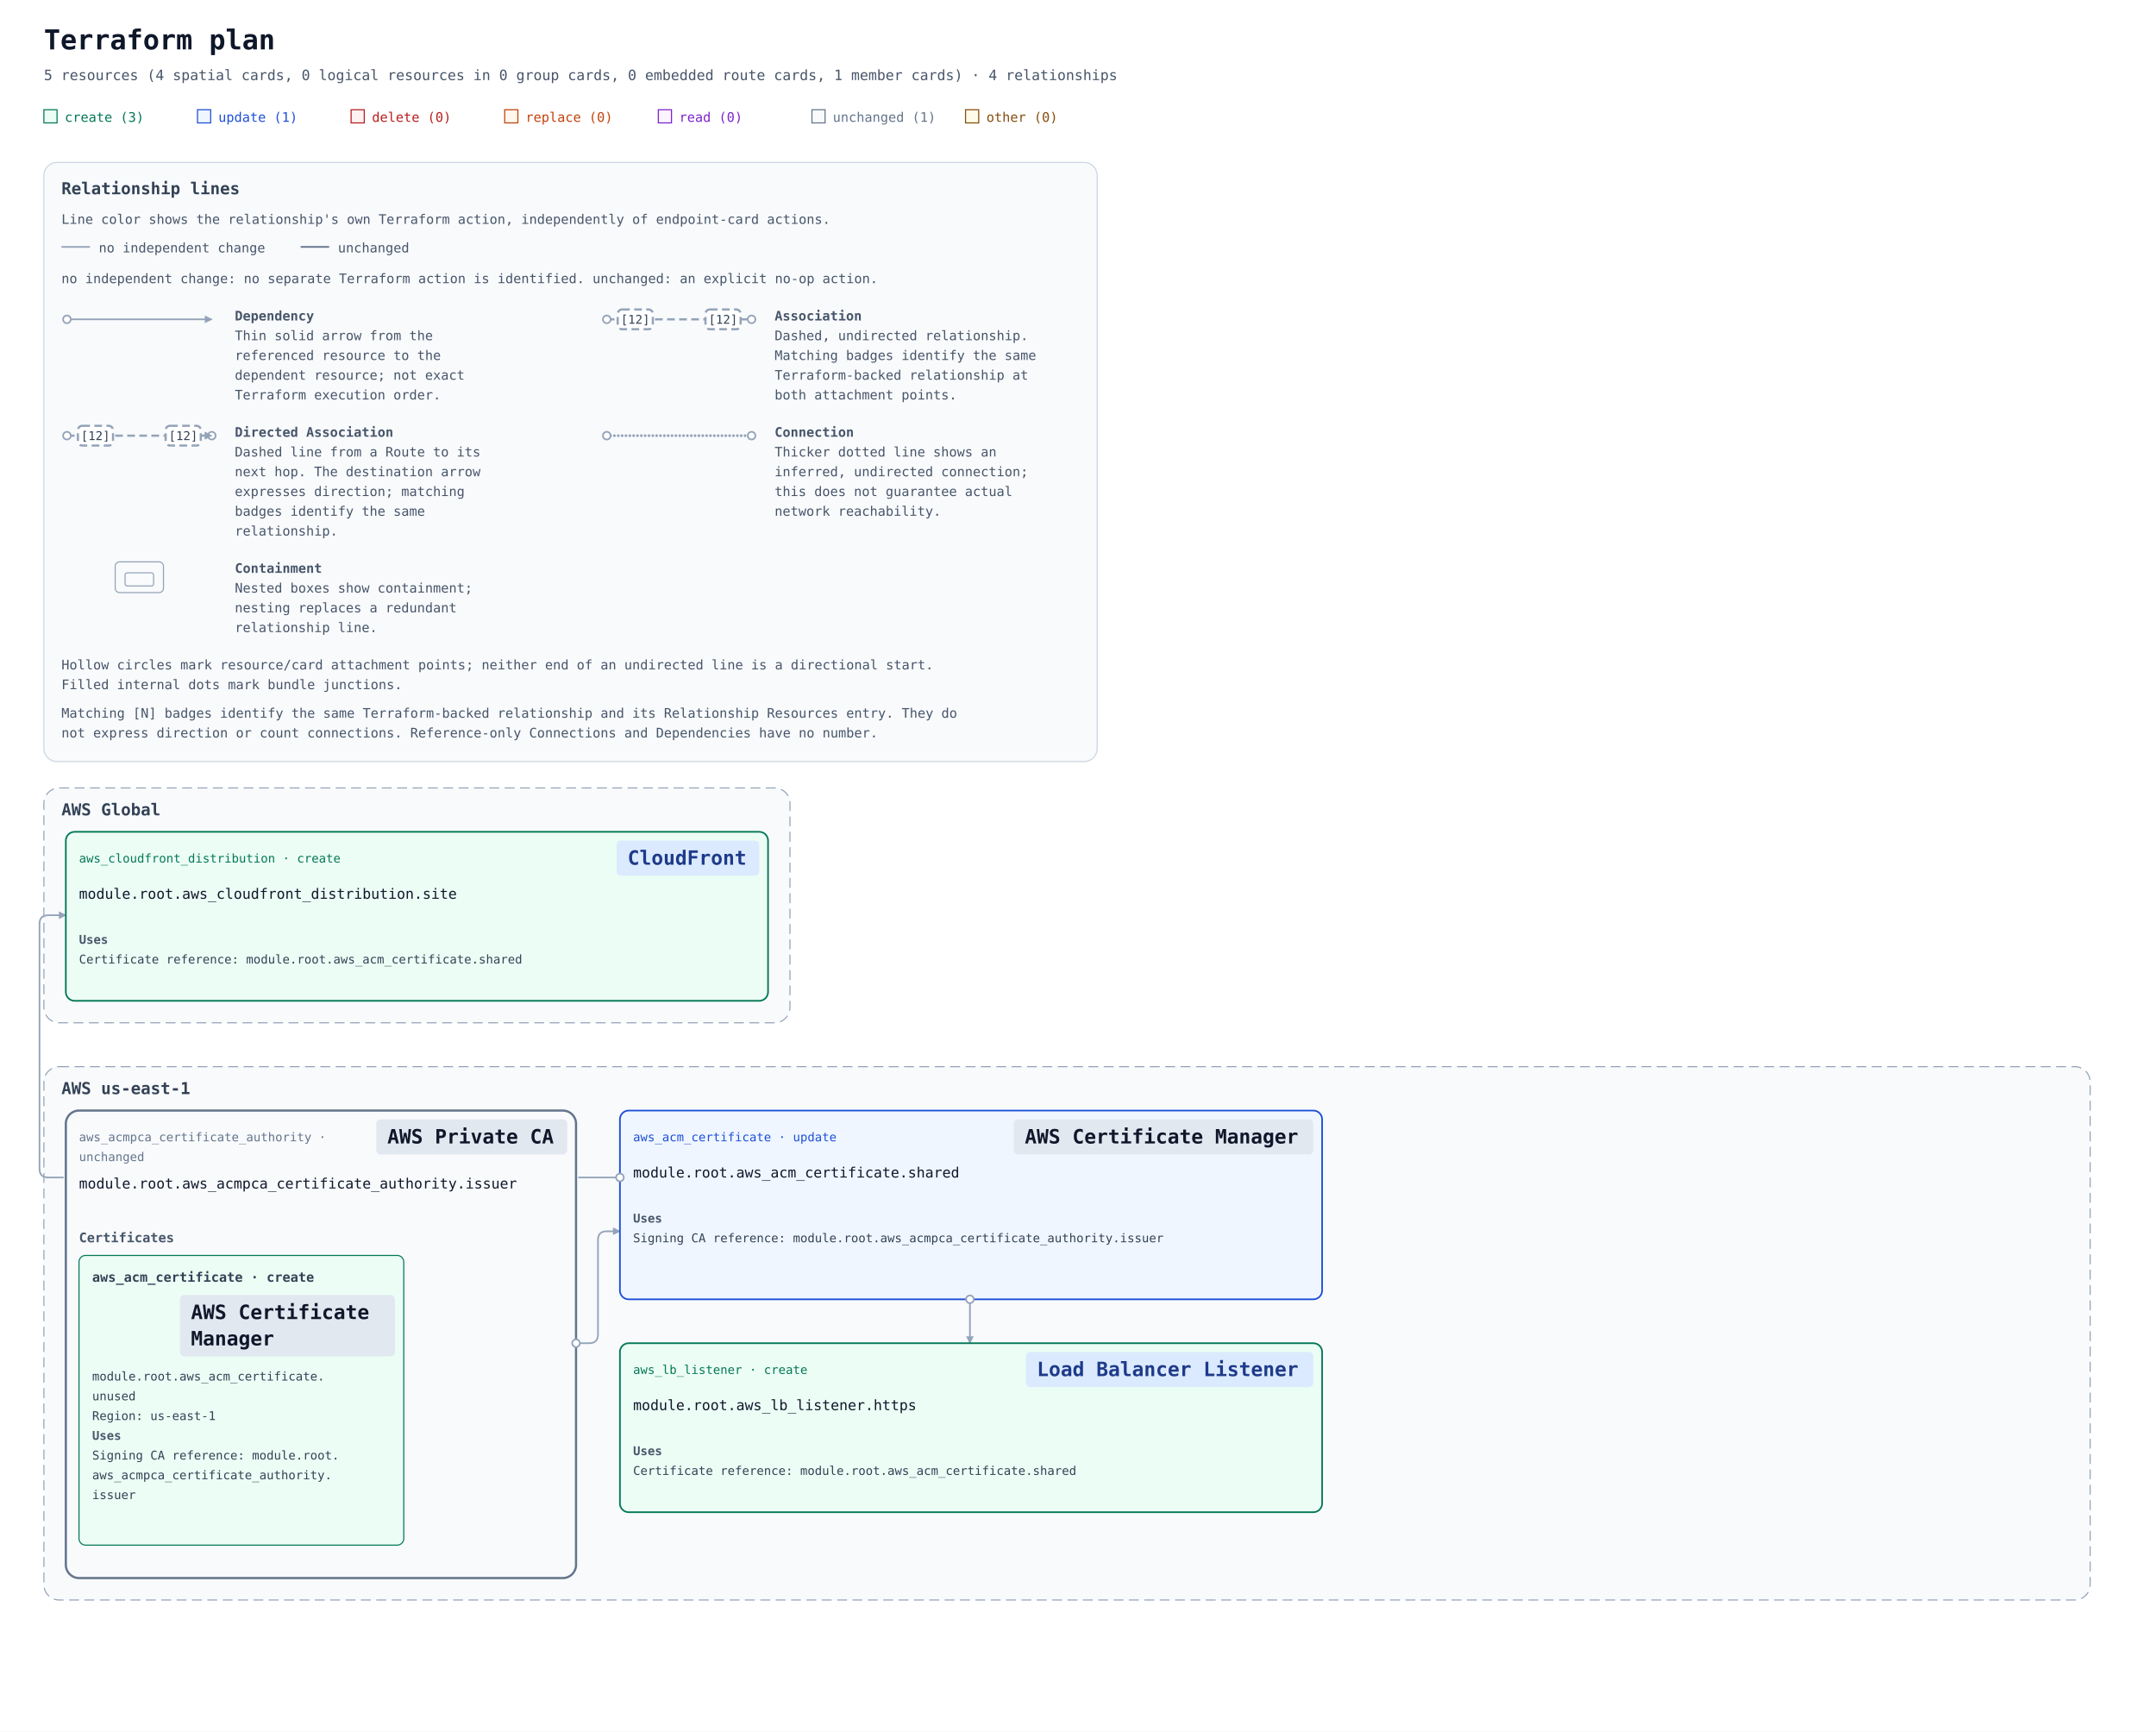
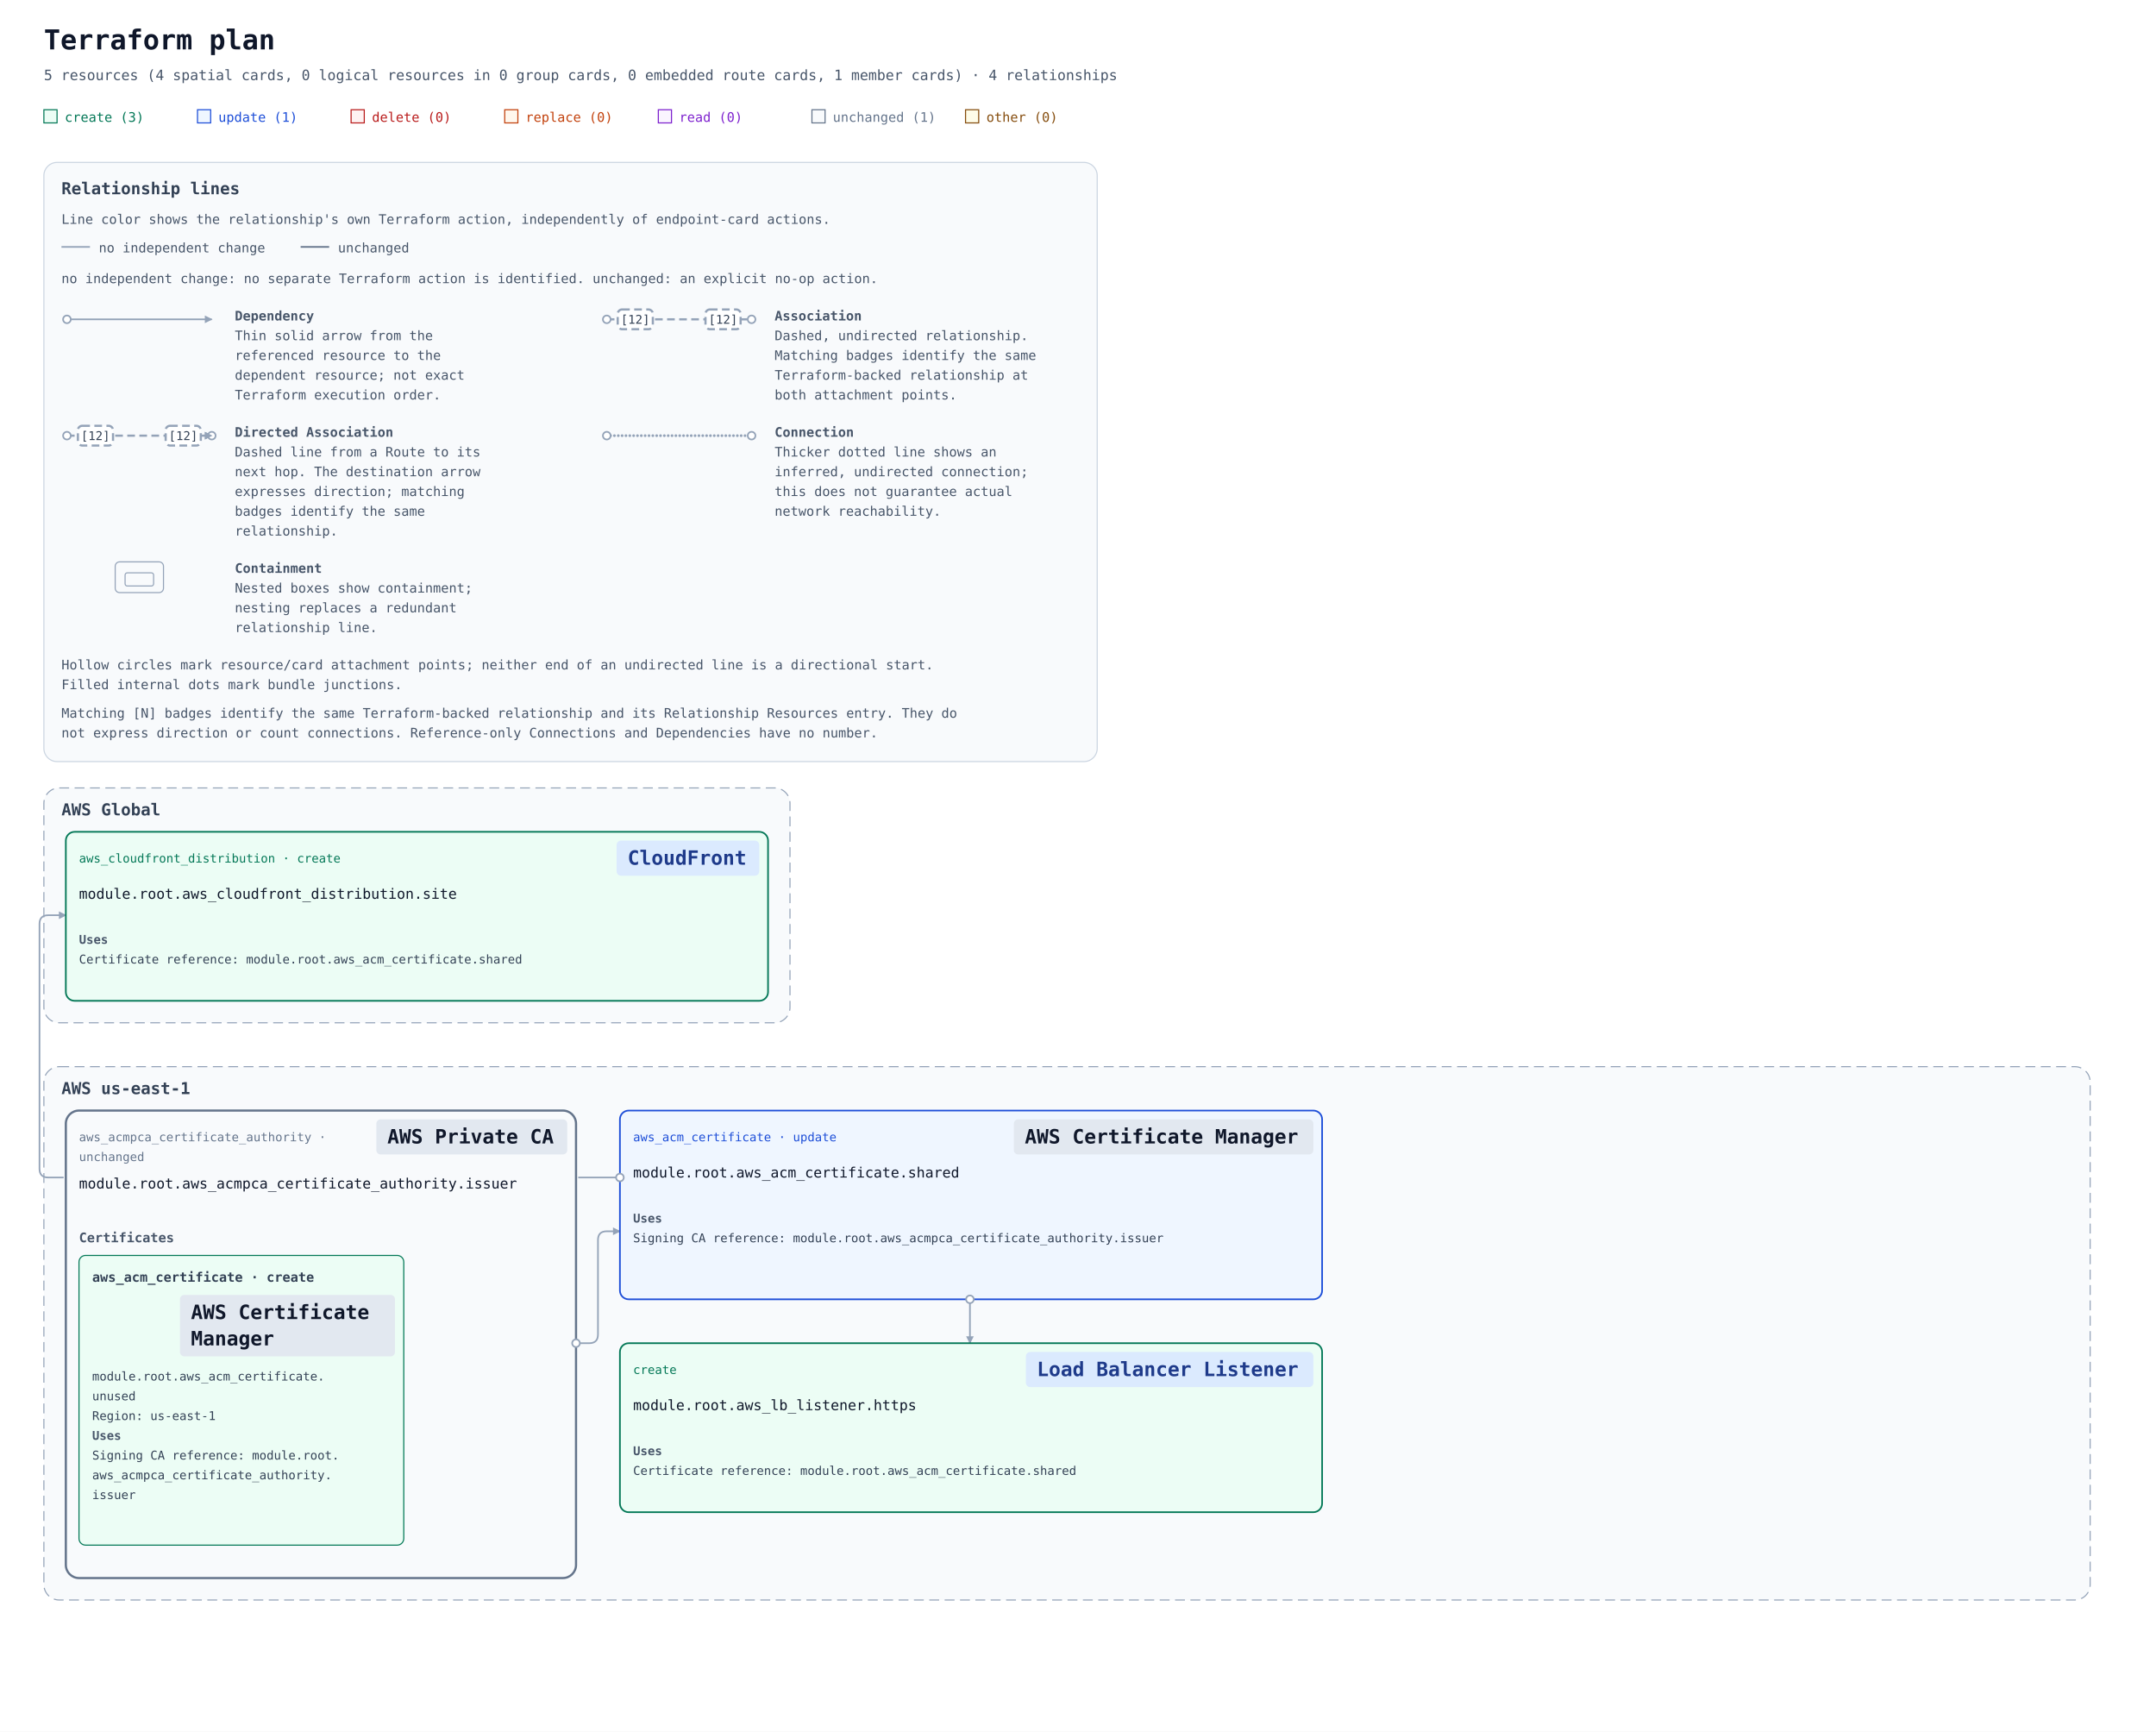
<svg xmlns="http://www.w3.org/2000/svg" width="1965" height="1578" viewBox="0 0 1965 1578" role="img" aria-labelledby="title description">
  <defs>
    <marker id="arrow" viewBox="0 0 10 10" refX="9" refY="5" markerWidth="7" markerHeight="7" markerUnits="userSpaceOnUse" orient="auto-start-reverse">
      <path d="M 0 0 L 10 5 L 0 10 z" fill="#94a3b8" />
    </marker>
    <mask id="container-occlusion-0" maskUnits="userSpaceOnUse" maskContentUnits="userSpaceOnUse" x="0" y="0" width="1965" height="1020" style="mask-type:luminance">
      <rect width="1965" height="1020" fill="white" />
      <rect data-occluder="resource-6177735f61636d7063615f63657274696669636174655f617574686f726974792e697373756572-current" x="58" y="452" width="469" height="430" rx="14" fill="black" />
    </mask>
  </defs>
  <rect width="100%" height="100%" fill="#ffffff" />
  <g font-family="ui-monospace, SFMono-Regular, Consolas, monospace">
    <text x="40" y="45" font-size="25" font-weight="700" fill="#0f172a">Terraform plan</text>
    <text x="40" y="73" font-size="13" fill="#475569">5 resources (4 spatial cards, 0 logical resources in 0 group cards, 0 embedded route cards, 1 member cards) · 4 relationships</text>
    <rect x="40" y="100" width="12" height="12" fill="#ecfdf5" stroke="#047857" />
    <text x="59" y="111" font-size="12" fill="#047857">create (3)</text>
    <rect x="180" y="100" width="12" height="12" fill="#eff6ff" stroke="#1d4ed8" />
    <text x="199" y="111" font-size="12" fill="#1d4ed8">update (1)</text>
    <rect x="320" y="100" width="12" height="12" fill="#fef2f2" stroke="#b91c1c" />
    <text x="339" y="111" font-size="12" fill="#b91c1c">delete (0)</text>
    <rect x="460" y="100" width="12" height="12" fill="#fff7ed" stroke="#c2410c" />
    <text x="479" y="111" font-size="12" fill="#c2410c">replace (0)</text>
    <rect x="600" y="100" width="12" height="12" fill="#faf5ff" stroke="#7e22ce" />
    <text x="619" y="111" font-size="12" fill="#7e22ce">read (0)</text>
    <rect x="740" y="100" width="12" height="12" fill="#f8fafc" stroke="#64748b" />
    <text x="759" y="111" font-size="12" fill="#64748b">unchanged (1)</text>
    <rect x="880" y="100" width="12" height="12" fill="#fefce8" stroke="#854d0e" />
    <text x="899" y="111" font-size="12" fill="#854d0e">other (0)</text>
    <g id="relationship-legend" font-size="12" fill="#475569" transform="translate(40 148)">
      <rect width="960" height="546" rx="12" fill="#f8fafc" stroke="#cbd5e1" />
      <text x="16" y="29" font-size="15" font-weight="700" fill="#334155">Relationship lines</text>
      <text x="16" y="56">Line color shows the relationship's own Terraform action, independently of endpoint-card actions.</text>
      <path data-legend-action="none" d="M 16 77 H 42" fill="none" stroke="#94a3b8" stroke-width="1.5" />
      <text x="50" y="82">no independent change</text>
      <path data-legend-action="unchanged" d="M 234 77 H 260" fill="none" stroke="#64748b" stroke-width="1.5" />
      <text x="268" y="82">unchanged</text>
      <text x="16" y="110">no independent change: no separate Terraform action is identified. unchanged: an explicit no-op action.</text>
      <g data-legend-entry="dependency" transform="translate(0 132)">
        <g data-legend-sample="dependency">
          <path data-legend-kind="dependency" data-directionality="directed" d="M 21 11 H 153" fill="none" stroke="#94a3b8" stroke-width="1.5" marker-end="url(#arrow)" />
          <circle data-legend-endpoint="source" cx="21" cy="11" r="3.5" fill="#ffffff" stroke="#94a3b8" stroke-width="1.5" />
        </g>
        <text x="174" y="12" font-weight="700">Dependency</text>
        <text x="174" y="30">Thin solid arrow from the</text>
        <text x="174" y="48">referenced resource to the</text>
        <text x="174" y="66">dependent resource; not exact</text>
        <text x="174" y="84">Terraform execution order.</text>
      </g>
      <g data-legend-entry="association" transform="translate(492 132)">
        <g data-legend-sample="association">
          <path data-legend-kind="association" data-directionality="undirected" d="M 21 11 H 153" fill="none" stroke="#94a3b8" stroke-width="2" stroke-dasharray="7 4" />
          <circle data-legend-endpoint="source" cx="21" cy="11" r="3.5" fill="#ffffff" stroke="#94a3b8" stroke-width="1.5" />
          <circle data-legend-endpoint="target" cx="153" cy="11" r="3.5" fill="#ffffff" stroke="#94a3b8" stroke-width="1.5" />
          <g data-legend-badge="source">
            <rect x="31" y="2" width="32" height="18" rx="4" fill="#ffffff" stroke="#94a3b8" stroke-width="2" stroke-dasharray="7 4" />
            <text x="47" y="15" text-anchor="middle" font-size="11" fill="#334155">[12]</text>
          </g>
          <g data-legend-badge="target">
            <rect x="111" y="2" width="32" height="18" rx="4" fill="#ffffff" stroke="#94a3b8" stroke-width="2" stroke-dasharray="7 4" />
            <text x="127" y="15" text-anchor="middle" font-size="11" fill="#334155">[12]</text>
          </g>
        </g>
        <text x="174" y="12" font-weight="700">Association</text>
        <text x="174" y="30">Dashed, undirected relationship.</text>
        <text x="174" y="48">Matching badges identify the same</text>
        <text x="174" y="66">Terraform-backed relationship at</text>
        <text x="174" y="84">both attachment points.</text>
      </g>
      <g data-legend-entry="directed-association" transform="translate(0 238)">
        <g data-legend-sample="directed-association">
          <path data-legend-kind="directed-association" data-directionality="directed" d="M 21 11 H 153" fill="none" stroke="#94a3b8" stroke-width="2" stroke-dasharray="7 4" marker-end="url(#arrow)" />
          <circle data-legend-endpoint="source" cx="21" cy="11" r="3.5" fill="#ffffff" stroke="#94a3b8" stroke-width="1.5" />
          <circle data-legend-endpoint="target" cx="153" cy="11" r="3.5" fill="#ffffff" stroke="#94a3b8" stroke-width="1.5" />
          <path data-legend-arrow="true" d="M 146.7 7.5 L 153.7 11 L 146.7 14.5 Z" fill="#94a3b8" />
          <g data-legend-badge="source">
            <rect x="31" y="2" width="32" height="18" rx="4" fill="#ffffff" stroke="#94a3b8" stroke-width="2" stroke-dasharray="7 4" />
            <text x="47" y="15" text-anchor="middle" font-size="11" fill="#334155">[12]</text>
          </g>
          <g data-legend-badge="target">
            <rect x="111" y="2" width="32" height="18" rx="4" fill="#ffffff" stroke="#94a3b8" stroke-width="2" stroke-dasharray="7 4" />
            <text x="127" y="15" text-anchor="middle" font-size="11" fill="#334155">[12]</text>
          </g>
        </g>
        <text x="174" y="12" font-weight="700">Directed Association</text>
        <text x="174" y="30">Dashed line from a Route to its</text>
        <text x="174" y="48">next hop. The destination arrow</text>
        <text x="174" y="66">expresses direction; matching</text>
        <text x="174" y="84">badges identify the same</text>
        <text x="174" y="102">relationship.</text>
      </g>
      <g data-legend-entry="connection" transform="translate(492 238)">
        <g data-legend-sample="connection">
          <path data-legend-kind="connection" data-directionality="undirected" d="M 21 11 H 153" fill="none" stroke="#94a3b8" stroke-width="2.5" stroke-dasharray="0 3.5" stroke-linecap="round" />
          <circle data-legend-endpoint="source" cx="21" cy="11" r="3.5" fill="#ffffff" stroke="#94a3b8" stroke-width="1.5" />
          <circle data-legend-endpoint="target" cx="153" cy="11" r="3.5" fill="#ffffff" stroke="#94a3b8" stroke-width="1.5" />
        </g>
        <text x="174" y="12" font-weight="700">Connection</text>
        <text x="174" y="30">Thicker dotted line shows an</text>
        <text x="174" y="48">inferred, undirected connection;</text>
        <text x="174" y="66">this does not guarantee actual</text>
        <text x="174" y="84">network reachability.</text>
      </g>
      <g data-legend-entry="containment" transform="translate(0 362)">
        <g data-legend-sample="containment">
          <g data-legend-kind="containment" fill="none" stroke="#94a3b8">
            <rect x="65" y="2" width="44" height="28" rx="4" />
            <rect x="74" y="12" width="26" height="12" rx="2" />
          </g>
        </g>
        <text x="174" y="12" font-weight="700">Containment</text>
        <text x="174" y="30">Nested boxes show containment;</text>
        <text x="174" y="48">nesting replaces a redundant</text>
        <text x="174" y="66">relationship line.</text>
      </g>
      <text x="16" y="462">Hollow circles mark resource/card attachment points; neither end of an undirected line is a directional start.</text>
      <text x="16" y="480">Filled internal dots mark bundle junctions.</text>
      <text x="16" y="506">Matching [N] badges identify the same Terraform-backed relationship and its Relationship Resources entry. They do</text>
      <text x="16" y="524">not express direction or count connections. Reference-only Connections and Dependencies have no number.</text>
    </g>
    <g transform="translate(0 558)">
      <g data-architecture="true" transform="translate(0 0)">
        <g data-deployment-scope="true" data-scope-provider="AWS" data-global="true">
          <rect x="40" y="160" width="680" height="214" rx="14" fill="#f8fafc" stroke="#94a3b8" stroke-dasharray="9 5" />
          <text x="56" y="185" font-size="15" font-weight="700" fill="#334155">AWS Global</text>
        </g>
        <g data-deployment-scope="true" data-scope-provider="AWS" data-region="us-east-1">
          <rect x="40" y="414" width="1865" height="486" rx="14" fill="#f8fafc" stroke="#94a3b8" stroke-dasharray="9 5" />
          <text x="56" y="439" font-size="15" font-weight="700" fill="#334155">AWS us-east-1</text>
        </g>
        <g data-member-cluster="resource-6177735f61636d7063615f63657274696669636174655f617574686f726974792e697373756572-current">
          <rect x="60" y="454" width="465" height="426" rx="12" fill="#f8fafc" stroke="#64748b" stroke-width="2" data-mode="managed" />
        </g>
        <path d="M 565 515 L 44 515 Q 36 515 36 507 L 36 284 Q 36 276 44 276 L 60 276 " data-edge-kind="dependency" data-directionality="directed" data-source="resource-6177735f61636d5f63657274696669636174652e736861726564-current" data-target="resource-6177735f636c6f756466726f6e745f646973747269627574696f6e2e73697465-current" fill="none" stroke="#94a3b8" stroke-width="1.5" stroke-linejoin="round" marker-end="url(#arrow)" mask="url(#container-occlusion-0)" />
        <path d="M 884 626 L 884 666 " data-edge-kind="dependency" data-directionality="directed" data-source="resource-6177735f61636d5f63657274696669636174652e736861726564-current" data-target="resource-6177735f6c625f6c697374656e65722e6874747073-current" fill="none" stroke="#94a3b8" stroke-width="1.5" stroke-linejoin="round" marker-end="url(#arrow)" mask="url(#container-occlusion-0)" />
        <path d="M 525 666 L 537 666 Q 545 666 545 658 L 545 572 Q 545 564 553 564 L 565 564 " data-edge-kind="dependency" data-directionality="directed" data-source="resource-6177735f61636d7063615f63657274696669636174655f617574686f726974792e697373756572-current" data-target="resource-6177735f61636d5f63657274696669636174652e736861726564-current" fill="none" stroke="#94a3b8" stroke-width="1.5" stroke-linejoin="round" marker-end="url(#arrow)" />
        <g data-edge-kind="dependency" data-source="resource-6177735f61636d7063615f63657274696669636174655f617574686f726974792e697373756572-current" data-target="resource-6177735f61636d5f63657274696669636174652e756e75736564-current" />
        <g id="resource-6177735f61636d5f63657274696669636174652e736861726564-current" data-architecture-id="terraform:6177735f61636d5f63657274696669636174652e736861726564-current" data-qualified-address="module.root.aws_acm_certificate.shared" data-terraform-address="aws_acm_certificate.shared">
          <rect x="565" y="454" width="640" height="172" rx="8" fill="#eff6ff" stroke="#1d4ed8" stroke-width="1.5" data-mode="managed" />
          <text data-resource-type-heading="true" x="577" y="482" font-size="11" fill="#1d4ed8" xml:space="preserve">aws_acm_certificate · update</text>
          <rect data-service-badge="true" data-presentation-padding="10 4" data-service-category="neutral" data-service-full-name="AWS Certificate Manager" data-display-name="AWS Certificate Manager" x="924" y="462" width="273" height="32" rx="4" fill="#e2e8f0" />
          <text data-service-name="true" x="934" y="484" font-size="18" font-weight="700" fill="#0f172a" xml:space="preserve">AWS Certificate Manager</text>
          <text x="577" y="515" font-size="13" fill="#0f172a" xml:space="preserve">module.root.aws_acm_certificate.shared</text>
          <g data-resource-references="true">
            <text x="577" y="556" font-size="11" font-weight="700" fill="#475569">Uses</text>
            <a href="#resource-6177735f61636d7063615f63657274696669636174655f617574686f726974792e697373756572-current" data-reference-attribute="certificate_authority_arn">
              <text x="577" y="574" font-size="11" fill="#334155" xml:space="preserve">Signing CA reference: module.root.aws_acmpca_certificate_authority.issuer</text>
            </a>
          </g>
          <text x="577" y="614" font-size="10" fill="#64748b" />
        </g>
        <g id="resource-6177735f61636d7063615f63657274696669636174655f617574686f726974792e697373756572-current" data-architecture-id="terraform:6177735f61636d7063615f63657274696669636174655f617574686f726974792e697373756572-current" data-qualified-address="module.root.aws_acmpca_certificate_authority.issuer" data-terraform-address="aws_acmpca_certificate_authority.issuer" data-presentation-header="60 454 465 426">
          <text data-resource-type-heading="true" x="72" y="482" font-size="11" fill="#64748b" xml:space="preserve">aws_acmpca_certificate_authority · </text>
          <text data-resource-type-heading="true" x="72" y="500" font-size="11" fill="#64748b" xml:space="preserve">unchanged</text>
          <rect data-service-badge="true" data-presentation-padding="10 4" data-service-category="neutral" data-service-full-name="AWS Private CA" data-display-name="AWS Private CA" x="343" y="462" width="174" height="32" rx="4" fill="#e2e8f0" />
          <text data-service-name="true" x="353" y="484" font-size="18" font-weight="700" fill="#0f172a" xml:space="preserve">AWS Private CA</text>
          <text x="72" y="525" font-size="13" fill="#0f172a" xml:space="preserve">module.root.aws_acmpca_certificate_authority.issuer</text>
          <g data-cluster-members="true">
            <text x="72" y="574" font-size="12" font-weight="700" fill="#475569">Certificates</text>
            <g id="resource-6177735f61636d5f63657274696669636174652e756e75736564-current" data-architecture-id="terraform:6177735f61636d5f63657274696669636174652e756e75736564-current" data-terraform-address="aws_acm_certificate.unused" data-qualified-address="module.root.aws_acm_certificate.unused" data-embedded-member="true" data-member-owner="aws_acmpca_certificate_authority.issuer">
              <rect x="72" y="586" width="296" height="264" rx="6" fill="#ecfdf5" stroke="#047857" stroke-width="1" />
              <text data-resource-type-heading="true" font-size="12" font-weight="700" fill="#334155">
                <tspan x="84" y="610" xml:space="preserve">aws_acm_certificate · create</tspan>
              </text>
              <rect data-service-badge="true" data-presentation-padding="10 4" data-service-category="neutral" data-service-full-name="AWS Certificate Manager" data-display-name="AWS Certificate Manager" x="164" y="622" width="196" height="56" rx="4" fill="#e2e8f0" />
              <text data-service-name="true" x="174" y="644" font-size="18" font-weight="700" fill="#0f172a" xml:space="preserve">AWS Certificate </text>
              <text data-service-name="true" x="174" y="668" font-size="18" font-weight="700" fill="#0f172a" xml:space="preserve">Manager</text>
              <text x="84" y="700" font-size="11" fill="#334155" xml:space="preserve">module.root.aws_acm_certificate.</text>
              <text x="84" y="718" font-size="11" fill="#334155" xml:space="preserve">unused</text>
              <text x="84" y="736" font-size="11" fill="#334155" xml:space="preserve">Region: us-east-1</text>
              <g data-resource-references="true">
                <text x="84" y="754" font-size="11" font-weight="700" fill="#475569">Uses</text>
                <a href="#resource-6177735f61636d7063615f63657274696669636174655f617574686f726974792e697373756572-current" data-reference-attribute="certificate_authority_arn">
                  <text x="84" y="772" font-size="11" fill="#334155" xml:space="preserve">Signing CA reference: module.root.</text>
                  <text x="84" y="790" font-size="11" fill="#334155" xml:space="preserve">aws_acmpca_certificate_authority.</text>
                  <text x="84" y="808" font-size="11" fill="#334155" xml:space="preserve">issuer</text>
                </a>
              </g>
            </g>
          </g>
          <text x="72" y="868" font-size="10" fill="#64748b" />
        </g>
        <g id="resource-6177735f636c6f756466726f6e745f646973747269627574696f6e2e73697465-current" data-architecture-id="terraform:6177735f636c6f756466726f6e745f646973747269627574696f6e2e73697465-current" data-qualified-address="module.root.aws_cloudfront_distribution.site" data-terraform-address="aws_cloudfront_distribution.site">
          <rect x="60" y="200" width="640" height="154" rx="8" fill="#ecfdf5" stroke="#047857" stroke-width="1.5" data-mode="managed" />
          <text data-resource-type-heading="true" x="72" y="228" font-size="11" fill="#047857" xml:space="preserve">aws_cloudfront_distribution · create</text>
          <rect data-service-badge="true" data-presentation-padding="10 4" data-service-category="network" data-service-full-name="Amazon CloudFront" data-display-name="CloudFront" x="562" y="208" width="130" height="32" rx="4" fill="#dbeafe" />
          <text data-service-name="true" x="572" y="230" font-size="18" font-weight="700" fill="#1e3a8a" xml:space="preserve">CloudFront</text>
          <text x="72" y="261" font-size="13" fill="#0f172a" xml:space="preserve">module.root.aws_cloudfront_distribution.site</text>
          <g data-resource-references="true">
            <text x="72" y="302" font-size="11" font-weight="700" fill="#475569">Uses</text>
            <a href="#resource-6177735f61636d5f63657274696669636174652e736861726564-current" data-reference-attribute="viewer_certificate.acm_certificate_arn">
              <text x="72" y="320" font-size="11" fill="#334155" xml:space="preserve">Certificate reference: module.root.aws_acm_certificate.shared</text>
            </a>
          </g>
          <text x="72" y="342" font-size="10" fill="#64748b" />
        </g>
        <g id="resource-6177735f6c625f6c697374656e65722e6874747073-current" data-architecture-id="terraform:6177735f6c625f6c697374656e65722e6874747073-current" data-qualified-address="module.root.aws_lb_listener.https" data-terraform-address="aws_lb_listener.https">
          <rect x="565" y="666" width="640" height="154" rx="8" fill="#ecfdf5" stroke="#047857" stroke-width="1.5" data-mode="managed" />
-           <text data-resource-type-heading="true" x="577" y="694" font-size="11" fill="#047857" xml:space="preserve">aws_lb_listener · create</text>
+           <text data-resource-type-heading="true" x="577" y="694" font-size="11" fill="#047857" xml:space="preserve">create</text>
          <rect data-service-badge="true" data-presentation-padding="10 4" data-service-category="network" data-service-full-name="Elastic Load Balancing" data-display-name="Load Balancer Listener" x="935" y="674" width="262" height="32" rx="4" fill="#dbeafe" />
          <text data-service-name="true" x="945" y="696" font-size="18" font-weight="700" fill="#1e3a8a" xml:space="preserve">Load Balancer Listener</text>
          <text x="577" y="727" font-size="13" fill="#0f172a" xml:space="preserve">module.root.aws_lb_listener.https</text>
          <g data-resource-references="true">
            <text x="577" y="768" font-size="11" font-weight="700" fill="#475569">Uses</text>
            <a href="#resource-6177735f61636d5f63657274696669636174652e736861726564-current" data-reference-attribute="certificate_arn">
              <text x="577" y="786" font-size="11" fill="#334155" xml:space="preserve">Certificate reference: module.root.aws_acm_certificate.shared</text>
            </a>
          </g>
          <text x="577" y="808" font-size="10" fill="#64748b" />
        </g>
        <g data-endpoints="true" data-source="resource-6177735f61636d5f63657274696669636174652e736861726564-current" data-target="resource-6177735f636c6f756466726f6e745f646973747269627574696f6e2e73697465-current" aria-hidden="true">
          <circle data-endpoint="source" cx="565" cy="515" r="3.5" fill="#ffffff" stroke="#94a3b8" stroke-width="1.5" />
        </g>
        <g data-endpoints="true" data-source="resource-6177735f61636d5f63657274696669636174652e736861726564-current" data-target="resource-6177735f6c625f6c697374656e65722e6874747073-current" aria-hidden="true">
          <circle data-endpoint="source" cx="884" cy="626" r="3.5" fill="#ffffff" stroke="#94a3b8" stroke-width="1.5" />
        </g>
        <g data-endpoints="true" data-source="resource-6177735f61636d7063615f63657274696669636174655f617574686f726974792e697373756572-current" data-target="resource-6177735f61636d5f63657274696669636174652e736861726564-current" aria-hidden="true">
          <circle data-endpoint="source" cx="525" cy="666" r="3.5" fill="#ffffff" stroke="#94a3b8" stroke-width="1.5" />
        </g>
      </g>
    </g>
  </g>
</svg>
